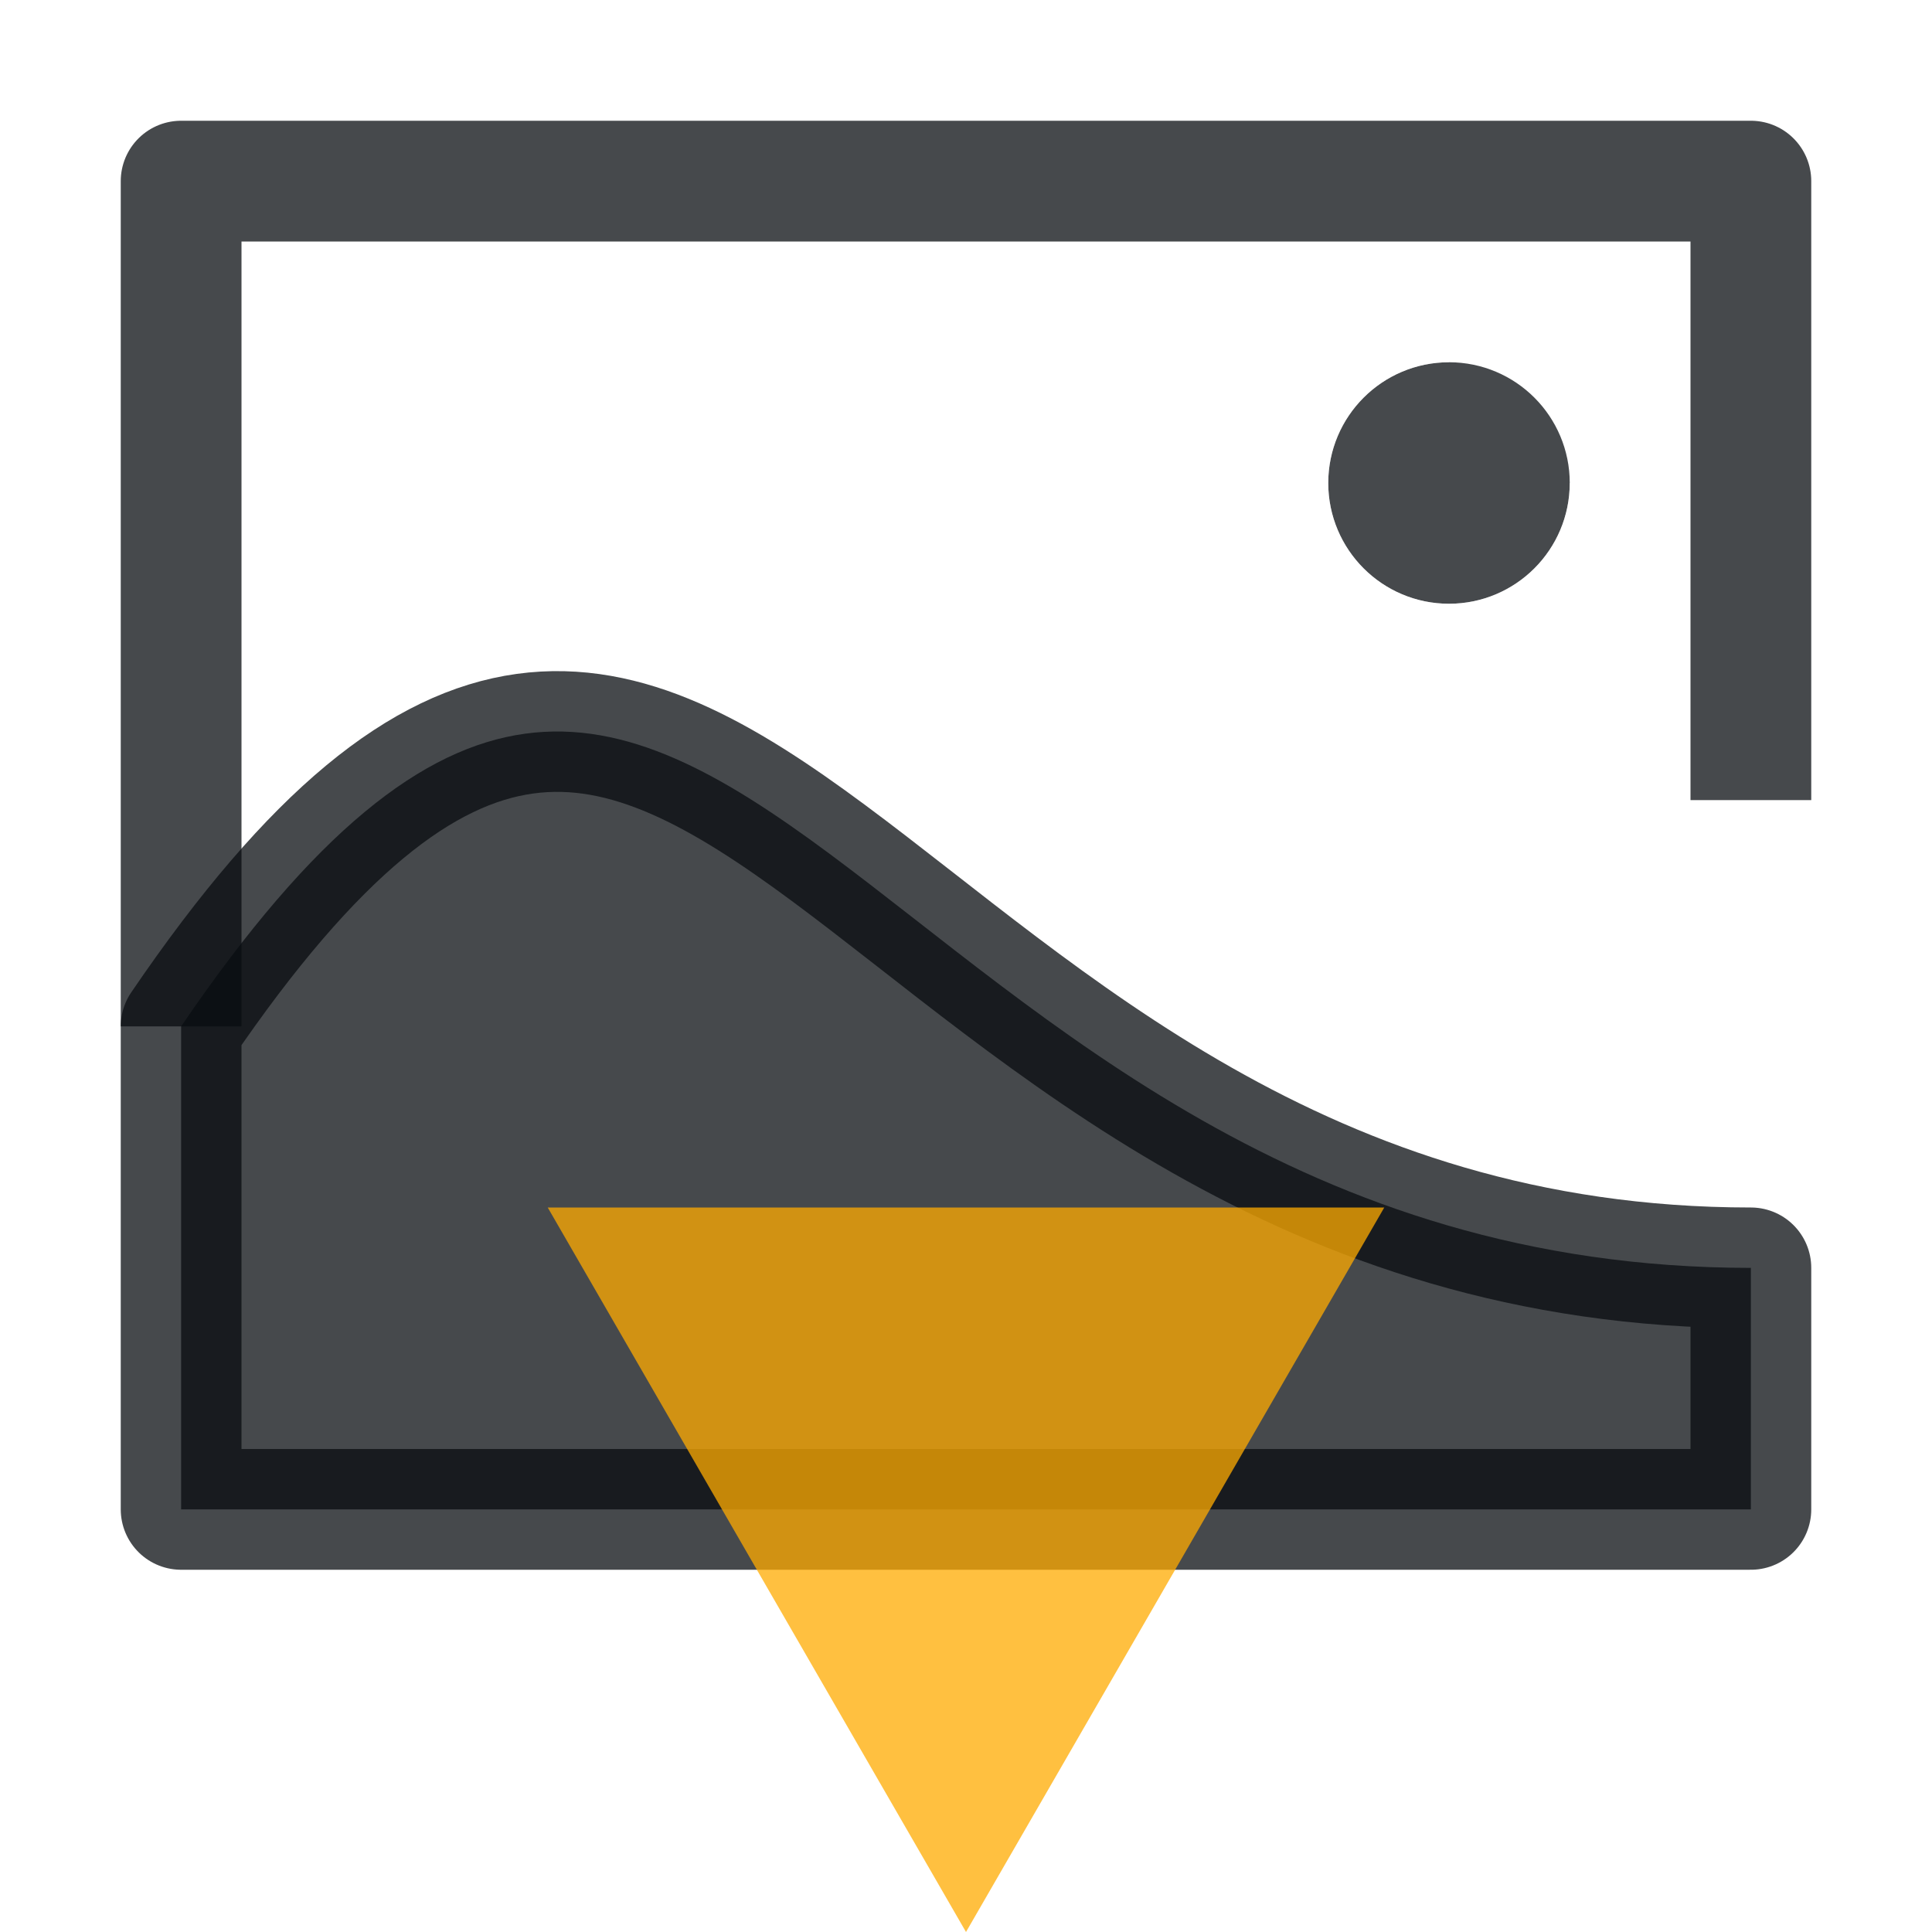
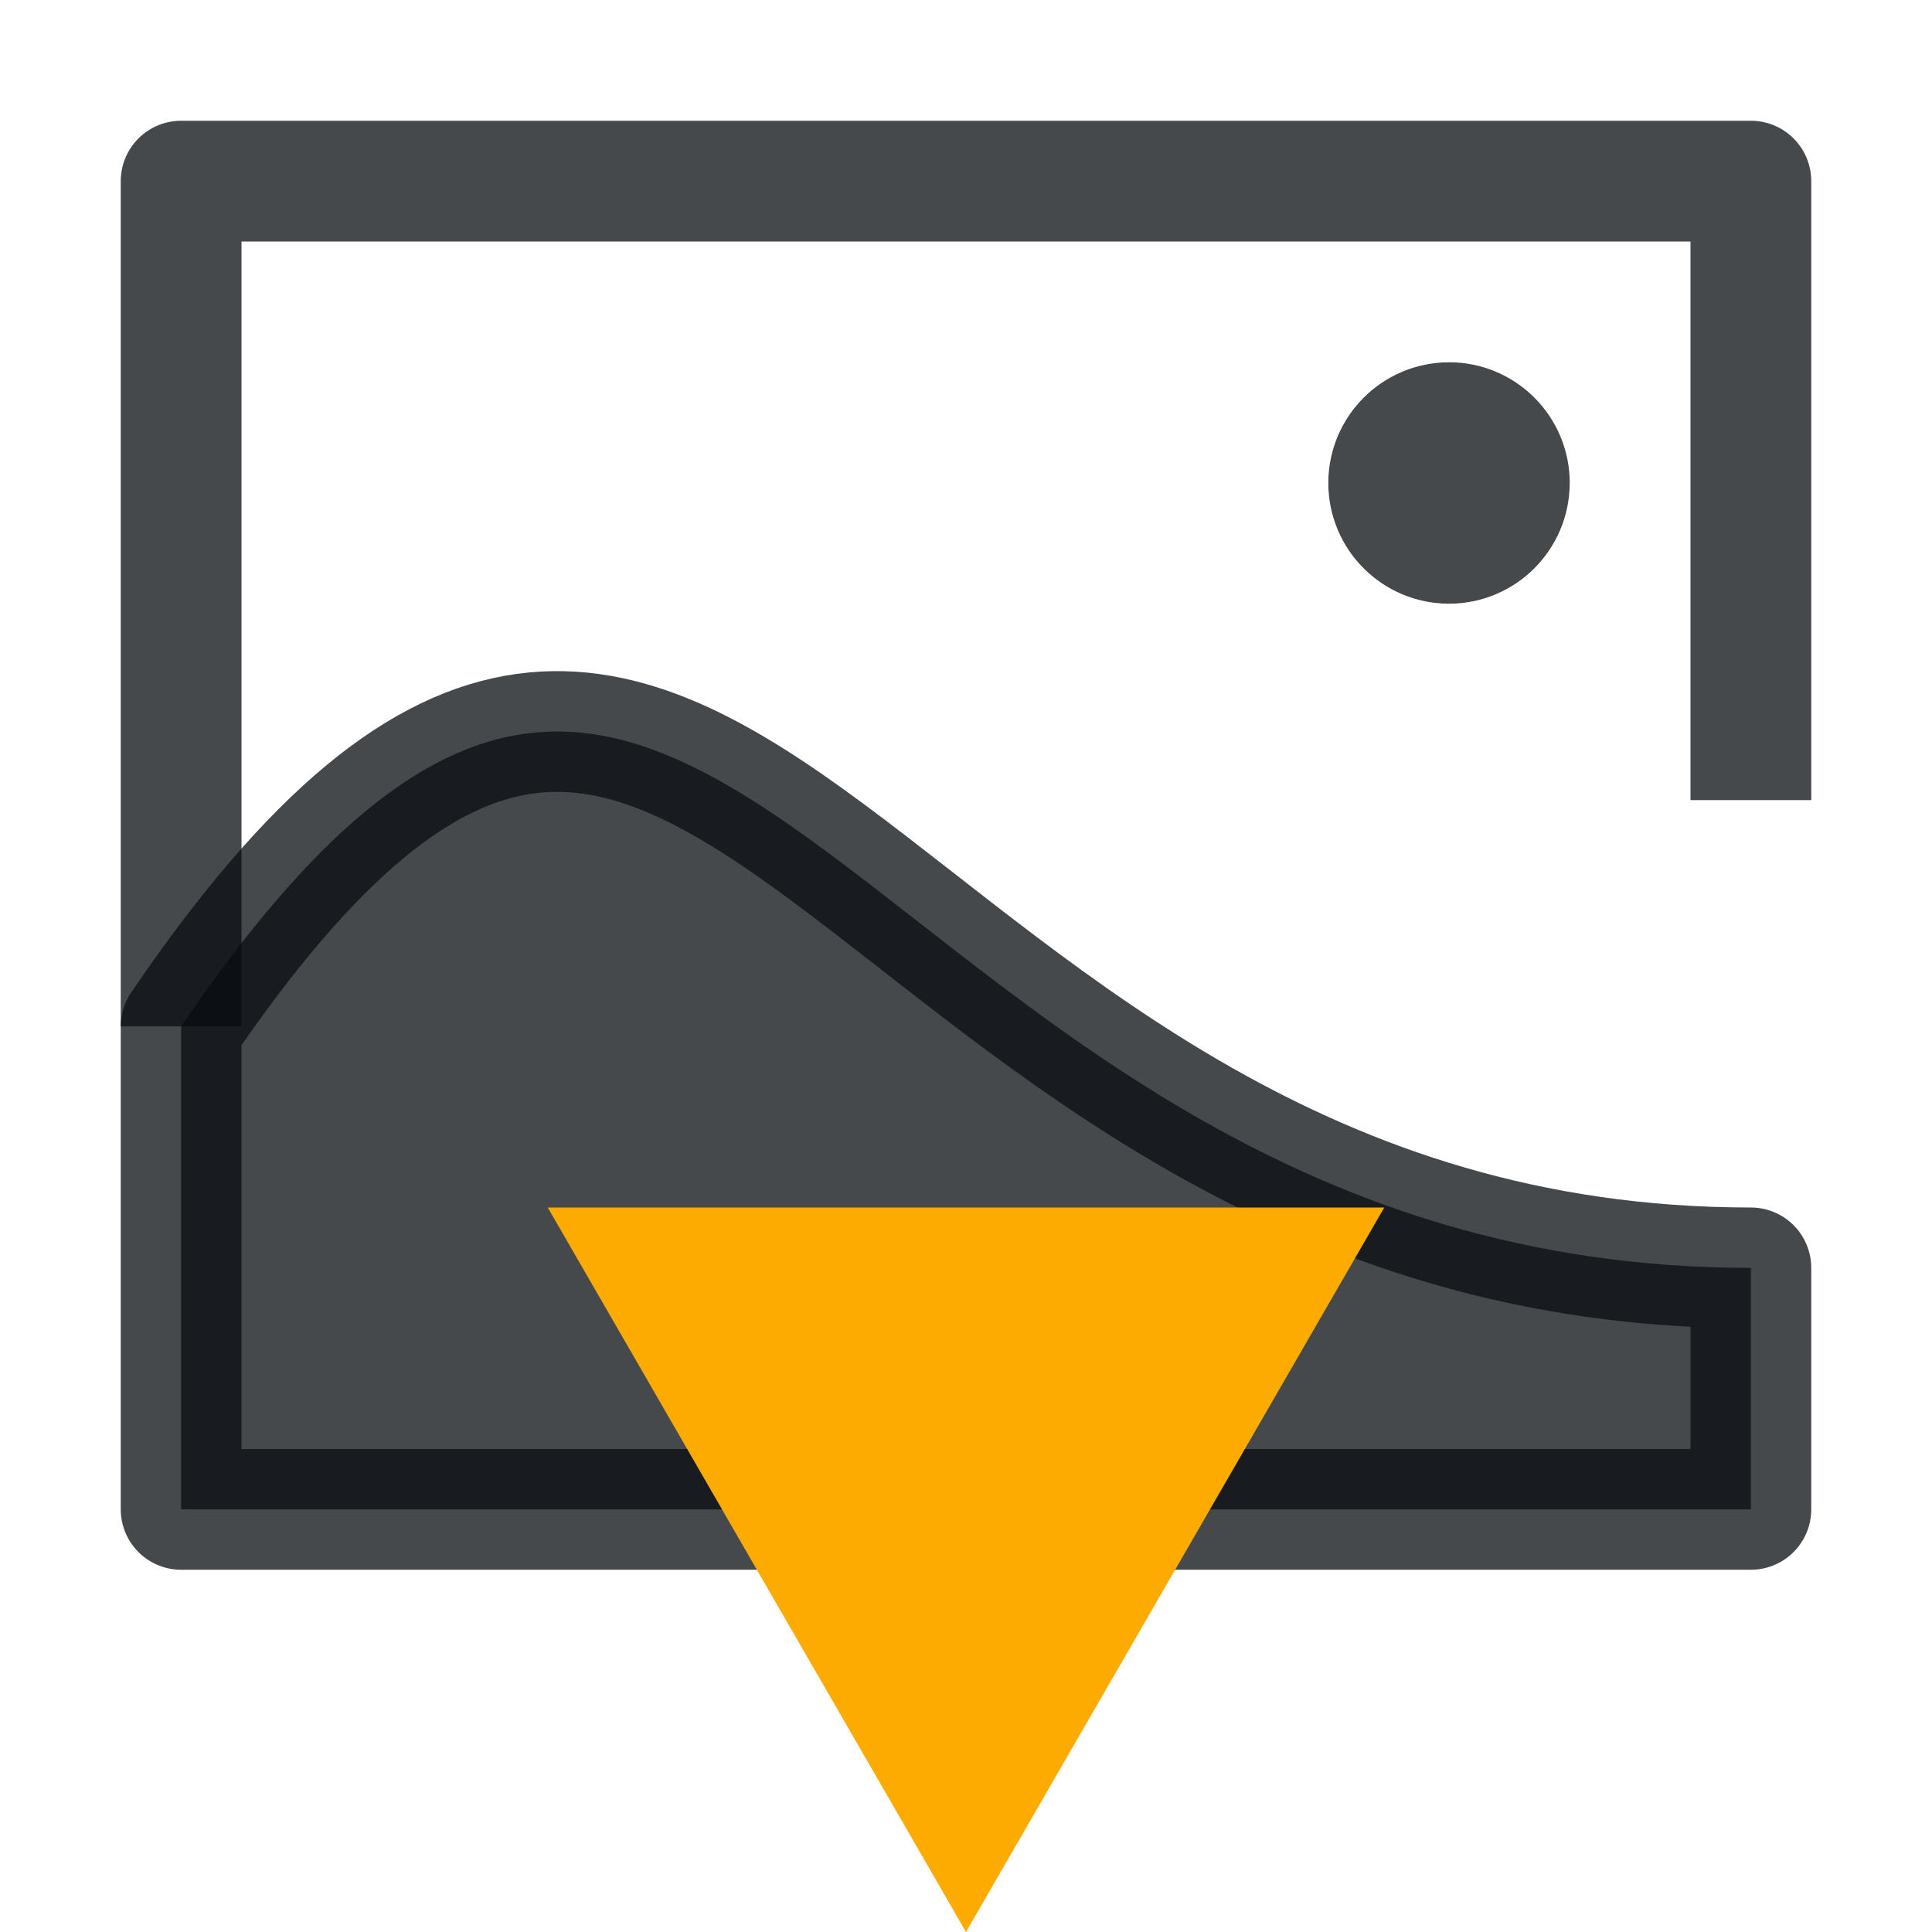
<svg xmlns="http://www.w3.org/2000/svg" id="c" width="16" height="16" version="1.1">
  <defs id="e">
    <style id="current-color-scheme" type="text/css">.ColorScheme-Text{color:#090d11;}.ColorScheme-Background{color:#ffffff;}.ColorScheme-NeutralText {color:#feab00;}</style>
  </defs>
  <path id="f" class="ColorScheme-Background" d="m0 13.5h15.5v-4c-7.805 0-10.801-10.053-15-0.5v1.976-10.476h15v6.126" style="fill:none;stroke-linejoin:round;stroke-opacity:.5;stroke:currentColor" />
  <path id="g" class="ColorScheme-Text" d="m12.5 4c0 0.276-0.224 0.5-0.5 0.5s-0.5-0.224-0.5-0.5 0.224-0.5 0.5-0.5 0.5 0.224 0.5 0.5z" style="fill:none;stroke-linejoin:round;stroke-opacity:.75;stroke:currentColor" />
  <path id="b" class="ColorScheme-Background" d="m13.5 4c0 0.828-0.672 1.5-1.5 1.5s-1.5-0.672-1.5-1.5 0.672-1.5 1.5-1.5" style="fill:none;stroke-linejoin:round;stroke-opacity:.5;stroke:currentColor" />
  <path id="h" class="ColorScheme-Text" d="m1.5 8.5v-7h13v5.126" style="fill:none;stroke-linejoin:round;stroke-opacity:.75;stroke:currentColor" />
  <path id="d" class="ColorScheme-Text" d="m14.5 12.5v-2c-7.438 0-8.586-8.486-13-2v4z" style="fill-opacity:.75;fill:currentColor;stroke-linejoin:round;stroke-opacity:.75;stroke:currentColor" />
-   <path id="i" class="ColorScheme-NeutralText" d="m4.536 10h6.928l-1.732 3-1.732 3-1.732-3z" style="fill-opacity:.75;fill:currentColor" />
+   <path id="i" class="ColorScheme-NeutralText" d="m4.536 10h6.928l-1.732 3-1.732 3-1.732-3z" style="fill:currentColor" />
</svg>
